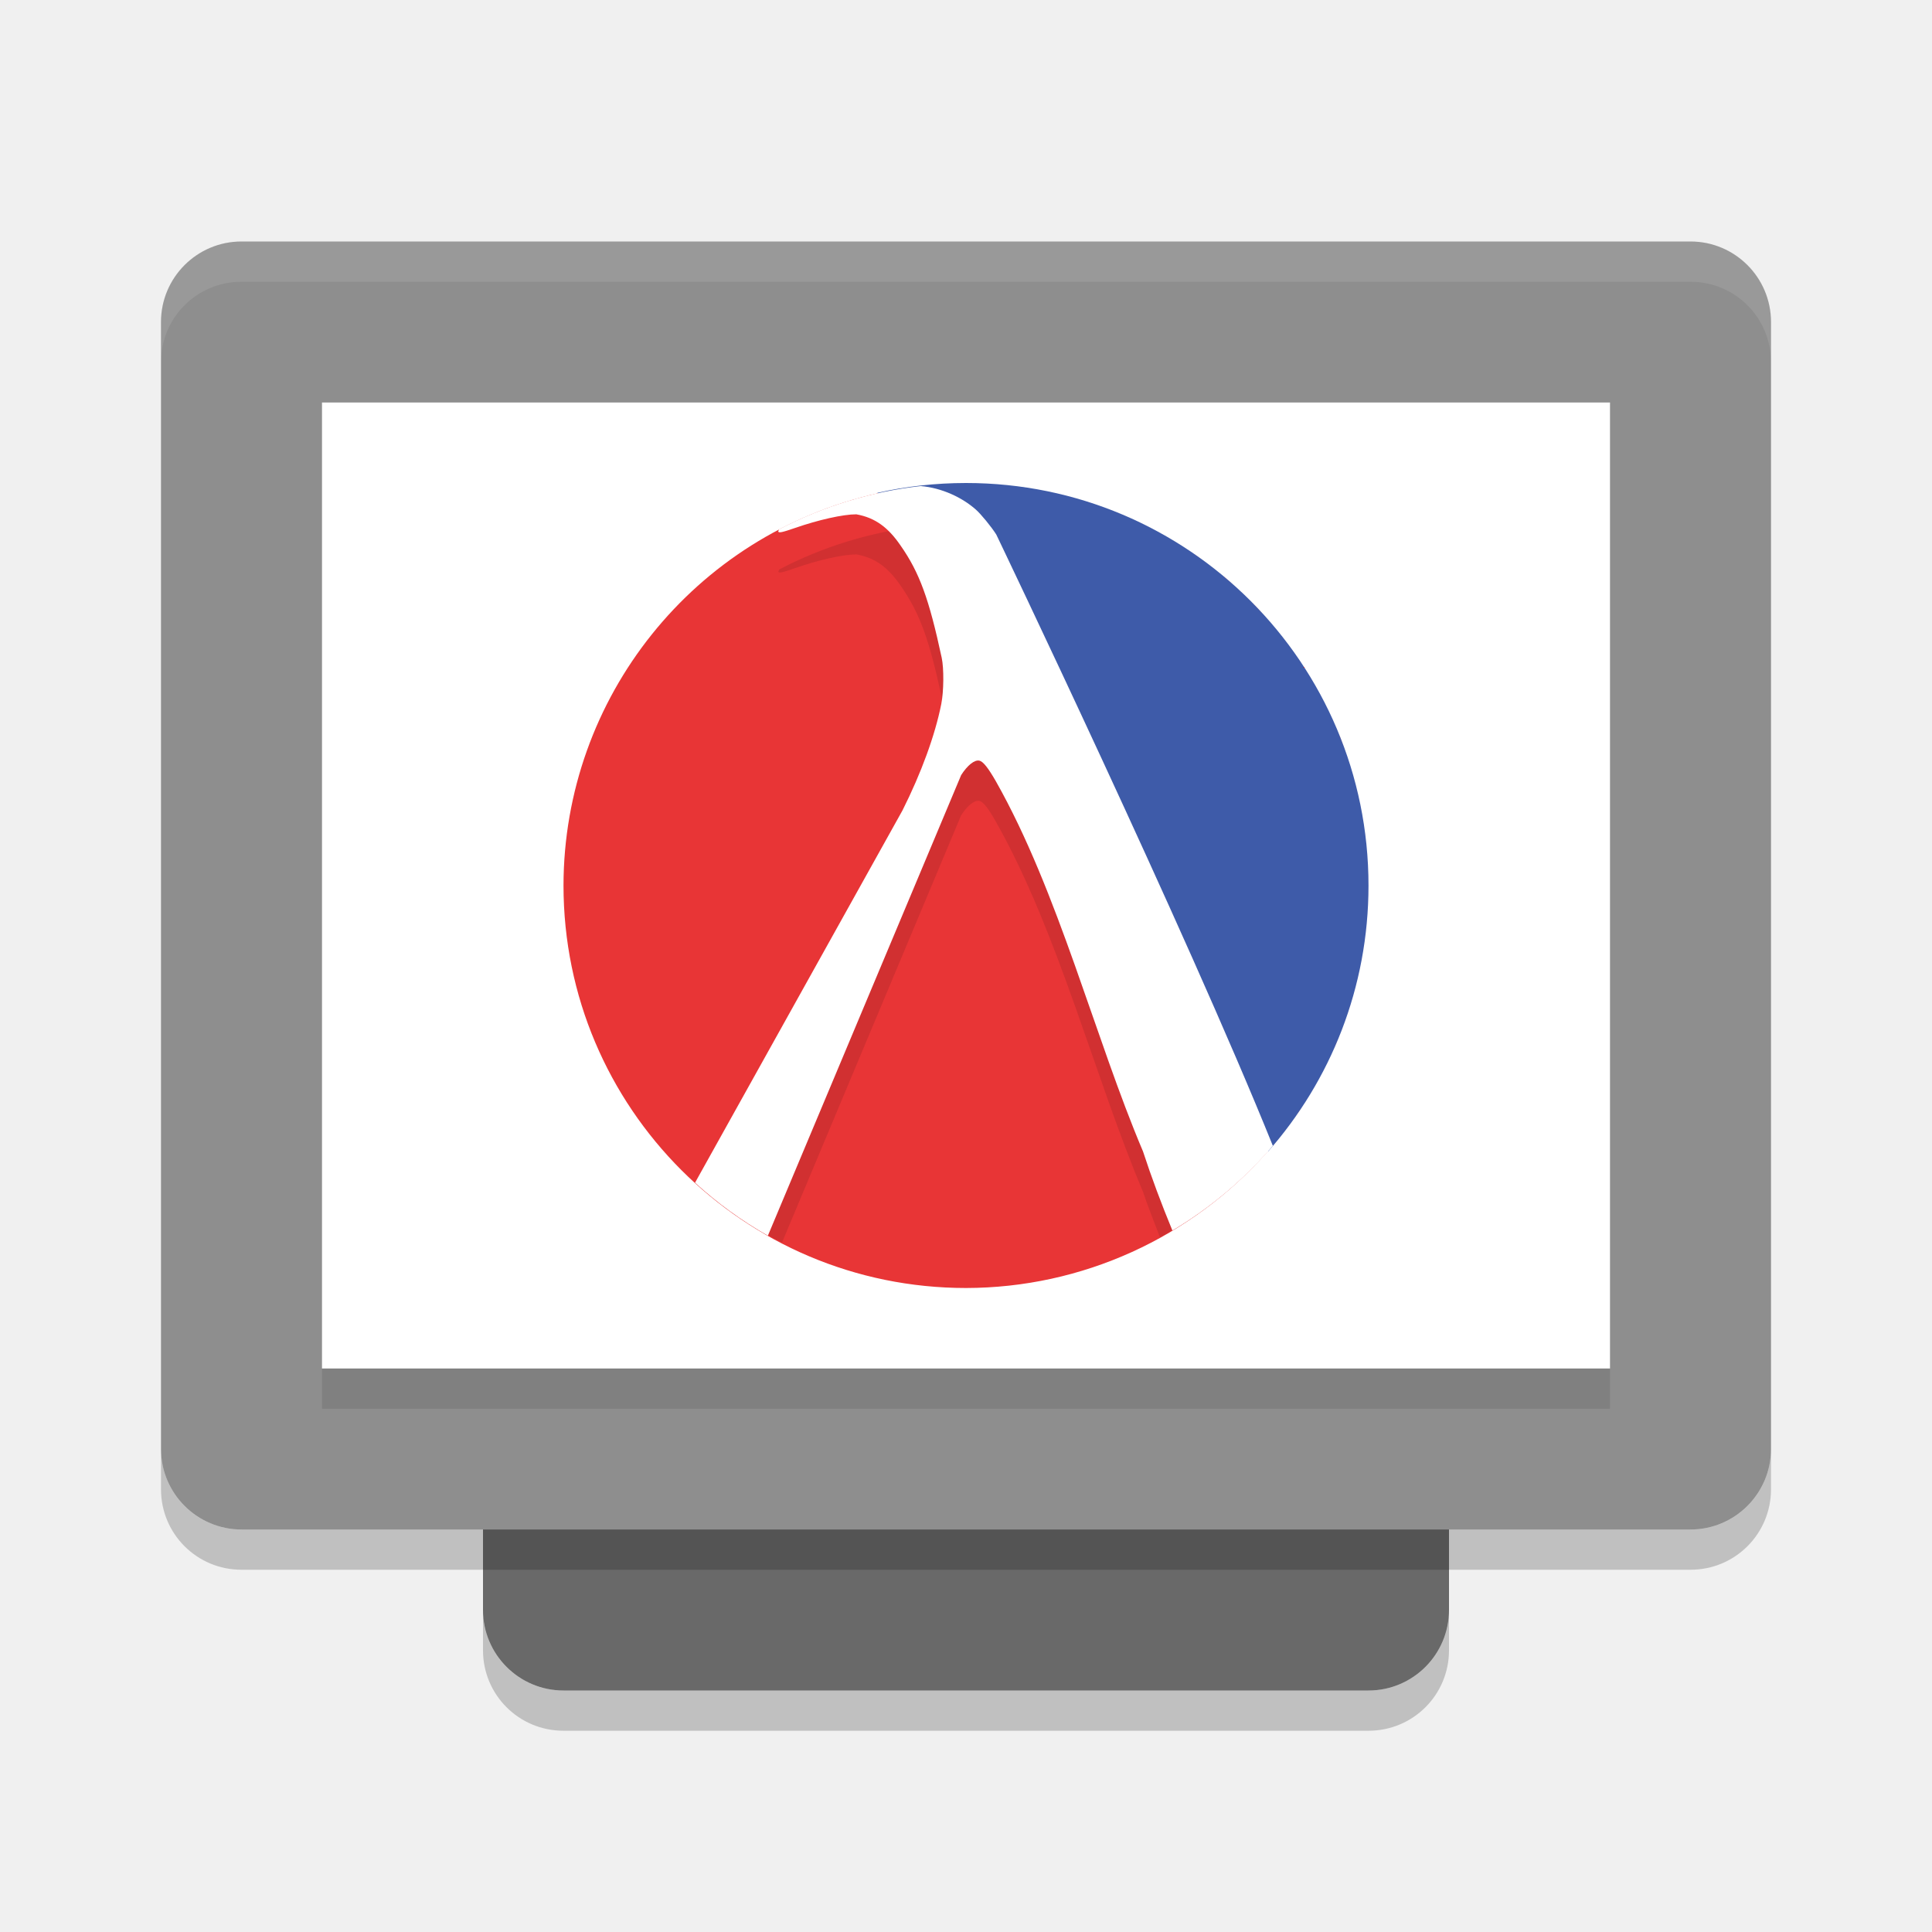
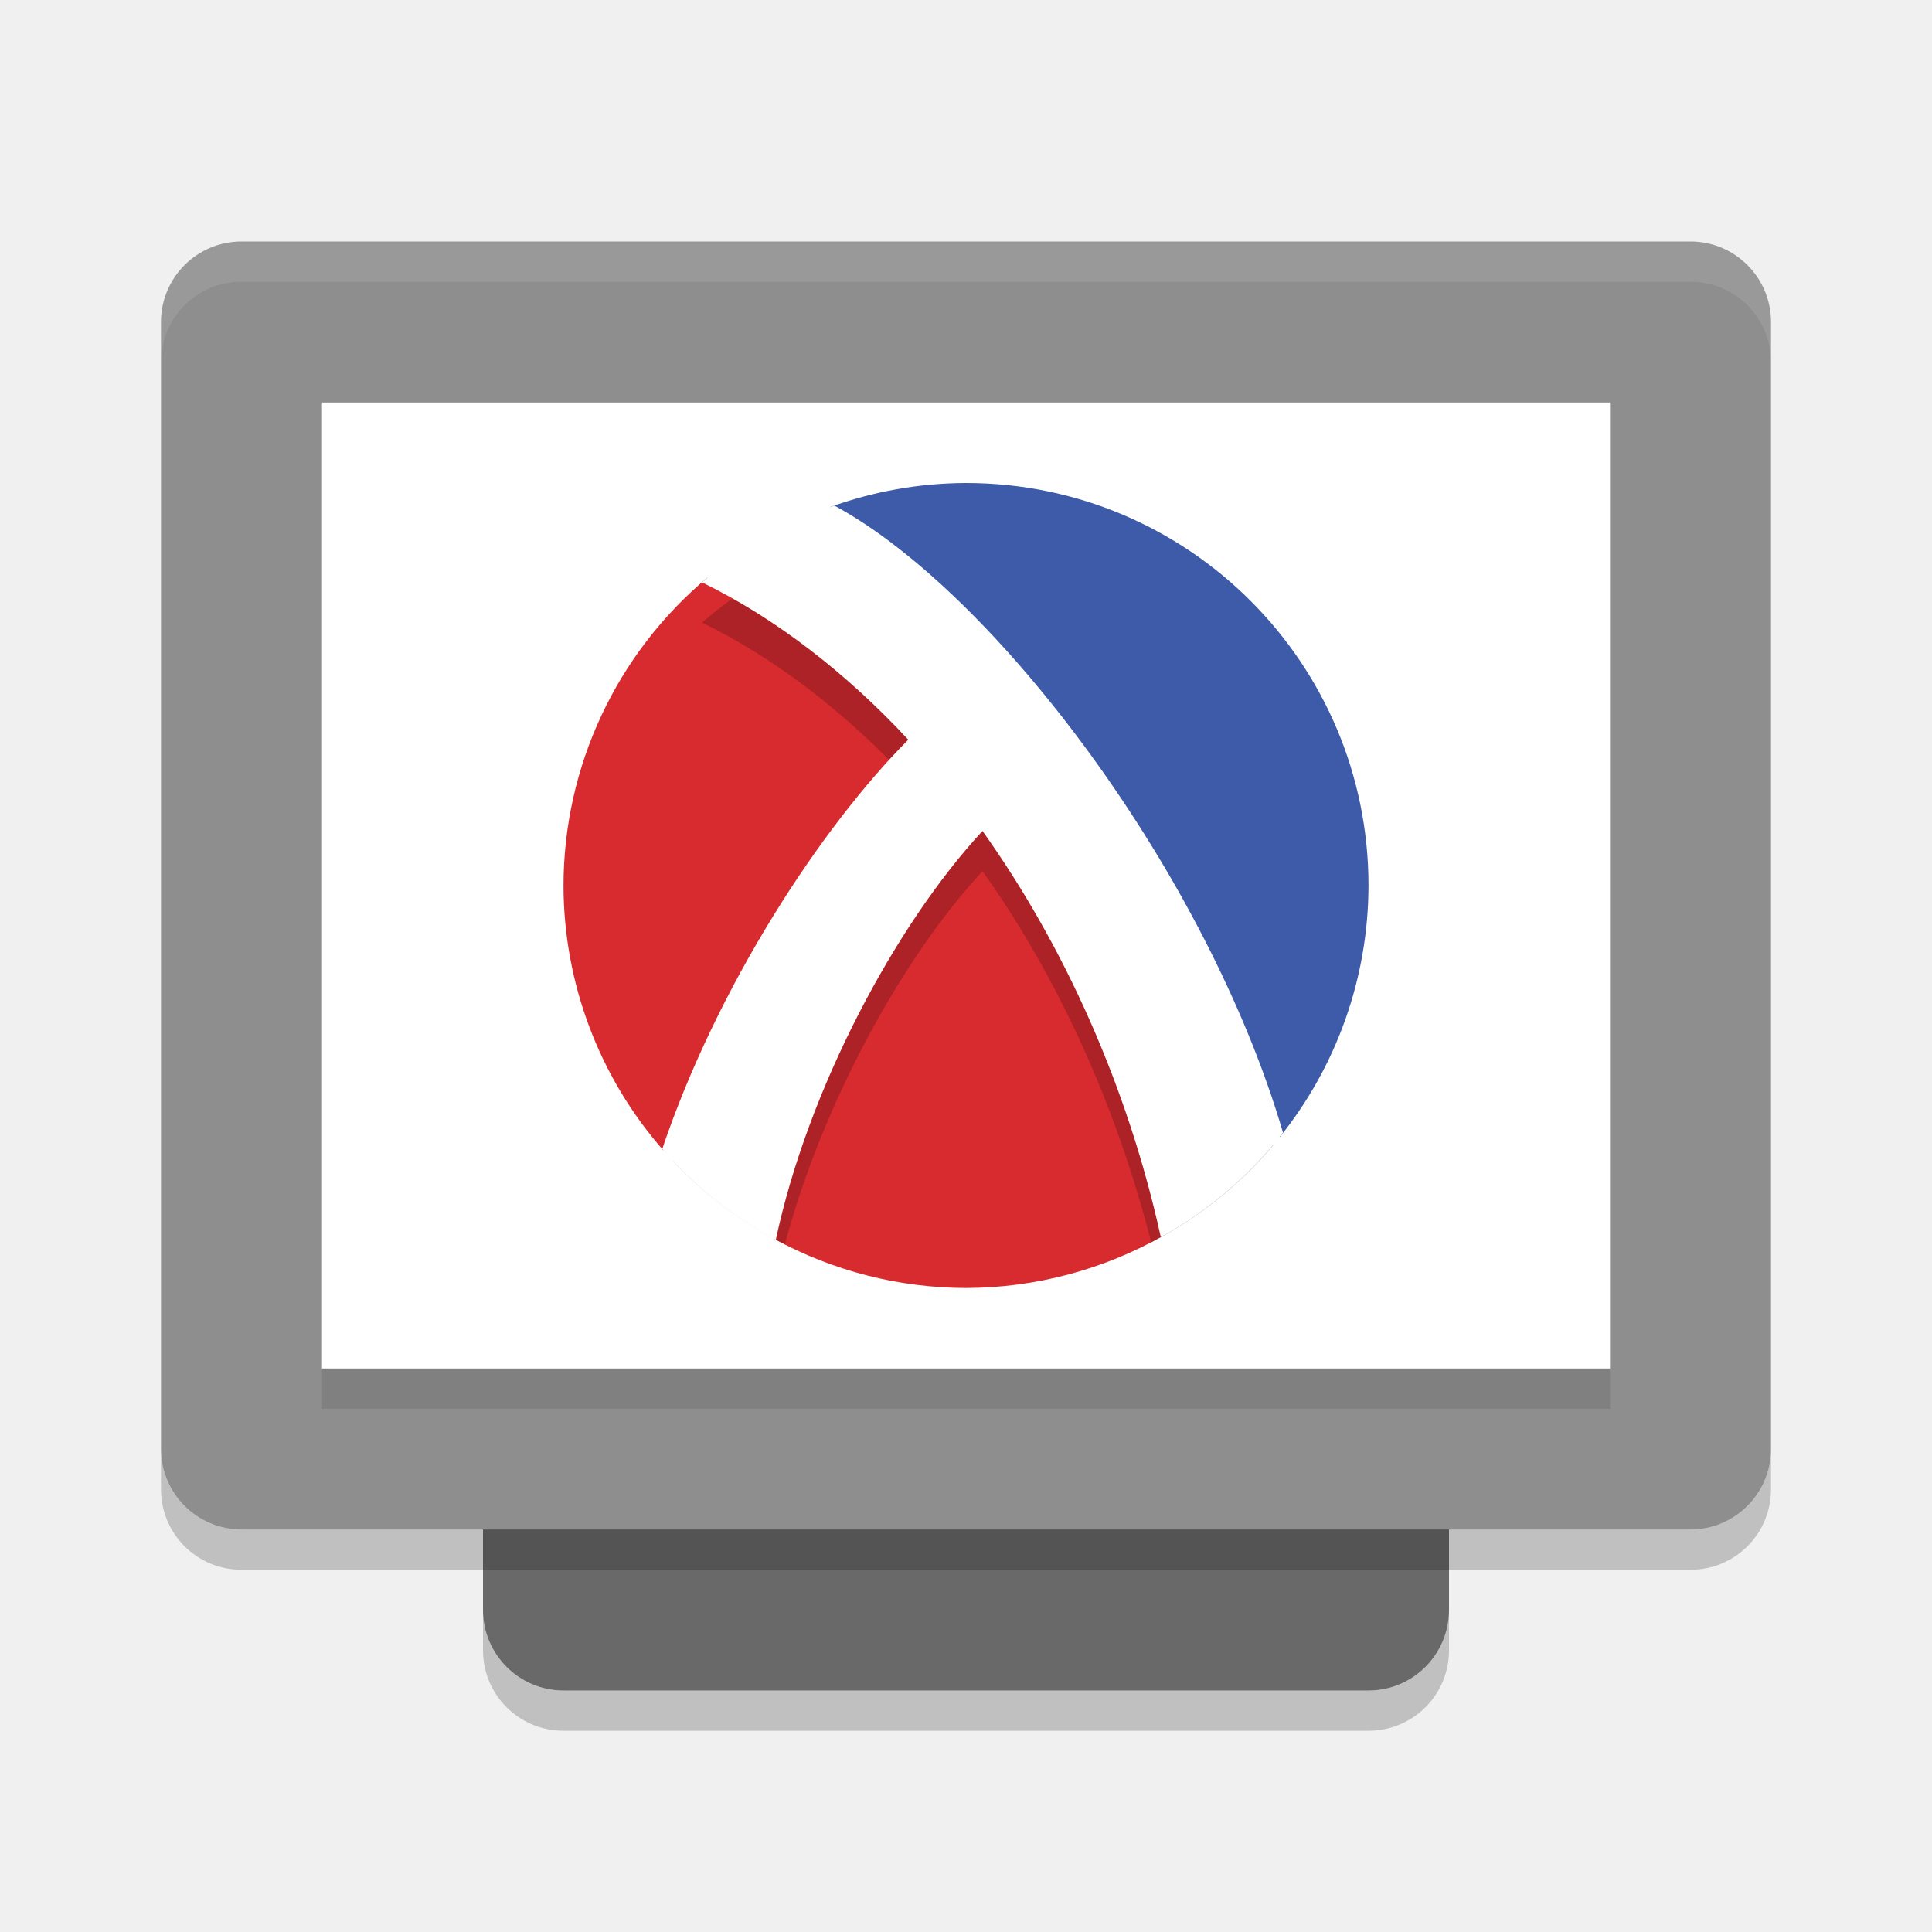
<svg xmlns="http://www.w3.org/2000/svg" width="24" height="24" version="1">
  <rect style="fill:#696969" width="16" height="12" x="-21" y="-18" rx="1" ry="1" transform="matrix(0,-1,-1,0,0,0)" />
  <rect style="fill:#8e8e8e" width="16" height="20" x="-19" y="-22" rx="1" ry="1" transform="matrix(0,-1,-1,0,0,0)" />
  <rect style="fill:#ffffff" width="12" height="16" x="-17" y="-20" rx="0" ry="0" transform="matrix(0,-1,-1,0,0,0)" />
  <path style="opacity:0.1;fill:#ffffff" d="M 3,3 C 2.446,3 2,3.446 2,4 v 0.5 c 0,-0.554 0.446,-1 1,-1 h 18 c 0.554,0 1,0.446 1,1 V 4 C 22,3.446 21.554,3 21,3 Z" />
  <path style="opacity:0.2" d="m 6,20 v 0.5 c 0,0.554 0.446,1 1,1 h 10 c 0.554,0 1,-0.446 1,-1 V 20 c 0,0.554 -0.446,1 -1,1 H 7 C 6.446,21 6,20.554 6,20 Z" />
  <path style="opacity:0.2" d="m 2,18 v 0.5 c 0,0.554 0.446,1 1,1 h 18 c 0.554,0 1,-0.446 1,-1 V 18 c 0,0.554 -0.446,1 -1,1 H 3 C 2.446,19 2,18.554 2,18 Z" />
  <rect style="opacity:0.1" width="16" height=".5" x="4" y="17" />
-   <path style="fill:#3e5ba9" d="m 17,11 c 0,1.267 -0.471,2.424 -1.248,3.305 L 10.899,6.122 C 11.253,6.042 11.622,6 12,6 c 2.761,0 5,2.239 5,5 z" />
-   <path style="fill:#e83536" d="m 11.669,6.012 a 5,5 0 0 0 -0.05,0.004 c 0.017,-0.001 0.033,-0.003 0.05,-0.004 z M 10.903,6.128 A 5,5 0 0 0 7,11 a 5,5 0 0 0 5,5 5,5 0 0 0 3.75,-1.699 z m 3.911,0.739 c 0.036,0.025 0.07,0.053 0.105,0.079 a 5,5 0 0 0 -0.105,-0.079 z m 0.389,0.294 c 0.047,0.039 0.09,0.082 0.136,0.123 A 5,5 0 0 0 15.203,7.162 Z m 0.359,0.332 c 0.045,0.046 0.087,0.095 0.13,0.143 A 5,5 0 0 0 15.562,7.494 Z m 0.329,0.37 c 0.04,0.05 0.077,0.103 0.115,0.155 A 5,5 0 0 0 15.891,7.863 Z m 0.287,0.393 c 0.037,0.056 0.07,0.115 0.105,0.173 A 5,5 0 0 0 16.178,8.256 Z M 16.431,8.688 c 0.028,0.054 0.053,0.109 0.079,0.164 A 5,5 0 0 0 16.431,8.688 Z m 0.208,0.451 c 0.022,0.054 0.041,0.11 0.061,0.166 A 5,5 0 0 0 16.638,9.139 Z m 0.162,0.47 c 0.017,0.059 0.031,0.12 0.046,0.18 a 5,5 0 0 0 -0.046,-0.18 z m 0.125,0.529 c 0.001,0.008 0.003,0.016 0.004,0.024 a 5,5 0 0 0 -0.004,-0.024 z m 0.06,0.485 c 0.001,0.017 0.003,0.033 0.004,0.05 a 5,5 0 0 0 -0.004,-0.05 z m -0.009,0.863 c -0.004,0.04 -0.011,0.078 -0.016,0.118 a 5,5 0 0 0 0.016,-0.118 z m -0.072,0.484 c -0.008,0.039 -0.019,0.077 -0.027,0.116 a 5,5 0 0 0 0.027,-0.116 z m -0.118,0.474 c -0.012,0.04 -0.027,0.079 -0.04,0.119 a 5,5 0 0 0 0.04,-0.119 z m -0.162,0.453 c -0.018,0.044 -0.038,0.088 -0.058,0.131 a 5,5 0 0 0 0.058,-0.131 z m -0.206,0.436 c -0.023,0.043 -0.046,0.085 -0.07,0.127 a 5,5 0 0 0 0.07,-0.127 z m -0.244,0.412 c -0.029,0.044 -0.058,0.088 -0.088,0.13 a 5,5 0 0 0 0.088,-0.13 z M 15.897,14.125 c -0.035,0.044 -0.07,0.089 -0.107,0.132 A 5,5 0 0 0 15.897,14.125 Z" />
-   <path style="opacity:0.1" d="M 11.439 6.537 A 5 5 0 0 0 9.68 7.074 C 9.675 7.085 9.667 7.1 9.668 7.102 C 9.675 7.122 9.717 7.113 9.879 7.057 C 10.166 6.956 10.474 6.887 10.639 6.887 C 10.876 6.929 11.037 7.054 11.189 7.277 C 11.423 7.612 11.543 7.937 11.699 8.668 C 11.728 8.802 11.725 9.088 11.693 9.244 C 11.616 9.632 11.447 10.1 11.213 10.566 L 8.826 14.848 A 5 5 0 0 0 9.008 14.998 A 5 5 0 0 0 9.051 15.029 A 5 5 0 0 0 9.416 15.273 A 5 5 0 0 0 9.541 15.35 L 9.543 15.346 A 5 5 0 0 0 9.715 15.434 L 11.939 10.129 C 12.018 10.006 12.106 9.936 12.166 9.949 C 12.213 9.959 12.277 10.04 12.371 10.207 C 13.149 11.582 13.603 13.398 14.199 14.805 C 14.26 14.99 14.338 15.181 14.41 15.371 A 5 5 0 0 0 14.562 15.283 C 14.563 15.285 14.564 15.286 14.564 15.287 A 5 5 0 0 0 14.672 15.215 A 5 5 0 0 0 14.906 15.059 A 5 5 0 0 0 15.1 14.912 A 5 5 0 0 0 15.281 14.764 A 5 5 0 0 0 15.525 14.535 A 5 5 0 0 0 15.633 14.428 A 5 5 0 0 0 15.666 14.393 C 14.538 11.659 12.377 7.139 12.377 7.139 C 12.313 7.04 12.184 6.883 12.121 6.828 C 11.952 6.679 11.701 6.56 11.439 6.537 z" />
-   <path style="fill:#ffffff" d="m 11.439,6.038 a 5,5 0 0 0 -1.761,0.537 c -0.004,0.011 -0.011,0.025 -0.011,0.027 0.007,0.021 0.049,0.012 0.211,-0.044 0.288,-0.1 0.594,-0.169 0.759,-0.169 0.237,0.042 0.399,0.166 0.551,0.389 0.234,0.335 0.353,0.661 0.51,1.392 0.029,0.134 0.026,0.419 -0.005,0.575 -0.077,0.388 -0.248,0.856 -0.482,1.322 l -2.577,4.625 a 5,5 0 0 0 0.905,0.658 L 11.94,9.628 c 0.079,-0.123 0.166,-0.192 0.226,-0.179 0.047,0.01 0.111,0.092 0.206,0.258 0.778,1.375 1.23,3.19 1.827,4.597 0.105,0.321 0.229,0.653 0.365,0.982 a 5,5 0 0 0 1.248,-1.052 C 14.73,11.551 12.376,6.64 12.376,6.64 12.313,6.541 12.184,6.384 12.121,6.329 11.952,6.18 11.701,6.061 11.439,6.038 Z" />
+   <path style="fill:#3e5ba9" d="m 12,6 a 5,5 0 0 0 -1.691,0.3 c 2.862,1.861 4.371,4.677 5.588,7.826 A 5,5 0 0 0 17,11 5,5 0 0 0 12,6 Z" />
+   <path style="fill:#d82b2f" d="M 8.785,7.177 A 5,5 0 0 0 7,11 5,5 0 0 0 8.241,14.291 l 0.181,-0.354 1.123,0.574 c 0.093,0.337 0.112,0.627 0.072,0.879 A 5,5 0 0 0 12,16 5,5 0 0 0 14.459,15.346 C 14.028,12.397 11.919,8.886 8.785,7.177 Z" />
+   <path style="opacity:0.2" d="M 10.367 6.781 A 5 5 0 0 0 8.721 7.734 C 9.632 8.178 10.515 8.861 11.283 9.689 C 10.262 10.716 9.066 12.524 8.359 14.422 A 5 5 0 0 0 9.75 15.459 C 10.213 13.713 11.214 11.89 12.205 10.822 C 13.131 12.122 13.865 13.719 14.301 15.436 A 5 5 0 0 0 15.818 14.227 C 14.801 11.121 12.306 7.832 10.367 6.781 z" />
+   <path style="fill:#ffffff" d="M 10.366,6.281 A 5,5 0 0 0 8.72,7.234 c 0.911,0.443 1.795,1.127 2.563,1.955 -1.085,1.09 -2.373,3.059 -3.056,5.083 a 5,5 0 0 0 1.41,1.132 c 0.397,-1.874 1.492,-3.922 2.568,-5.081 1.005,1.41 1.801,3.161 2.215,5.045 a 5,5 0 0 0 1.518,-1.298 C 15,10.869 12.376,7.37 10.366,6.281 Z" />
</svg>
